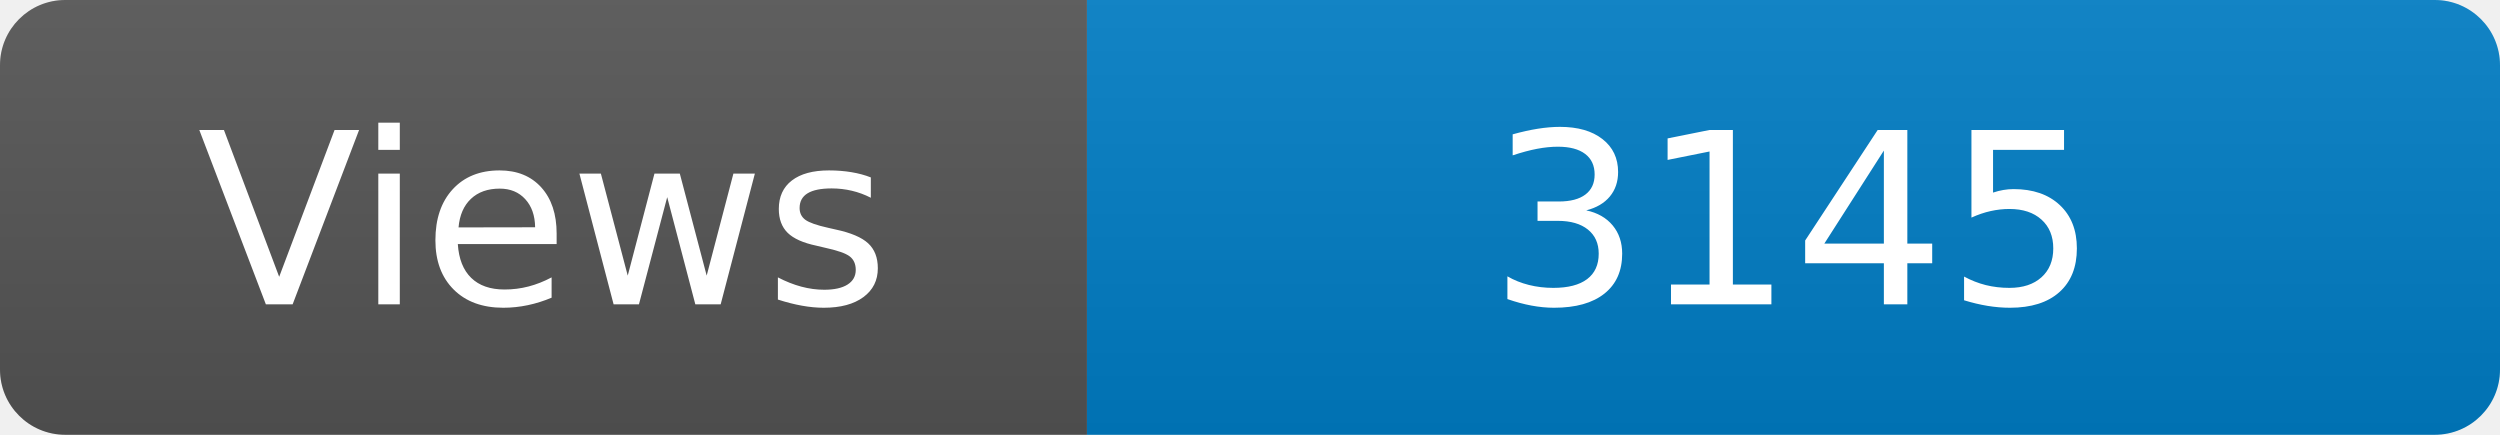
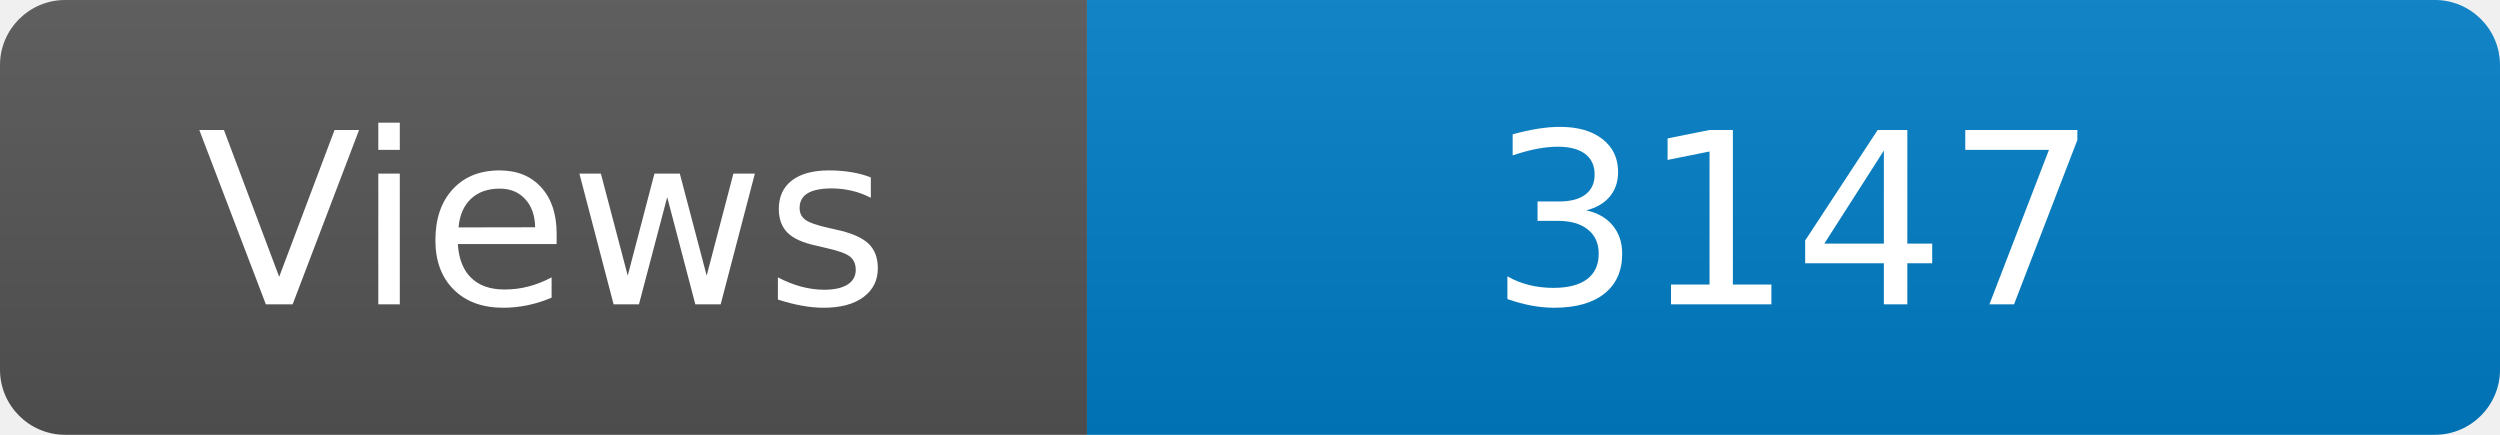
<svg xmlns="http://www.w3.org/2000/svg" width="115" height="20" role="img" aria-label="Maintained?: yes">
  <linearGradient id="s" x2="0" y2="100%">
    <stop offset="0" stop-color="#bbb" stop-opacity=".1" />
    <stop offset="1" stop-opacity=".1" />
  </linearGradient>
  <clipPath id="r">
    <rect width="115" height="20" rx="3" fill="#fff" />
  </clipPath>
  <g clip-path="url(#r)">
    <rect width="50" height="20" fill="#555" />
    <rect x="50" width="160" height="20" fill="#007ec6" />
    <rect width="115" height="20" fill="url(#s)" />
  </g>
  <g fill="#fff" text-anchor="middle" font-family="Verdana,Geneva,DejaVu Sans,sans-serif" font-size="110">
    <text x="250" y="140" transform="scale(.1)" fill="#fff">Views</text>
-     <text x="825" y="140" transform="scale(.1)" fill="#fff">3145</text>
+     <text x="825" y="140" transform="scale(.1)" fill="#fff">3147</text>
  </g>
</svg>
